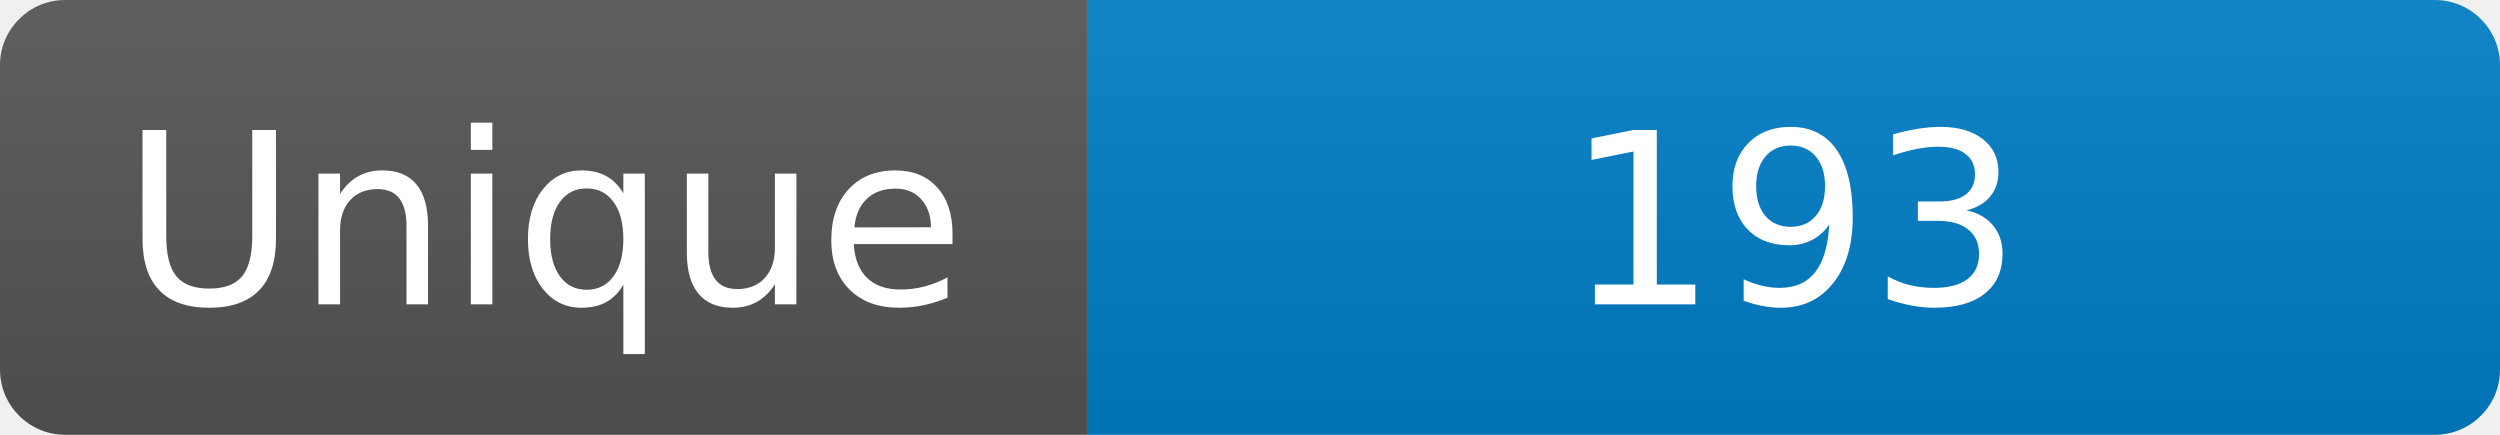
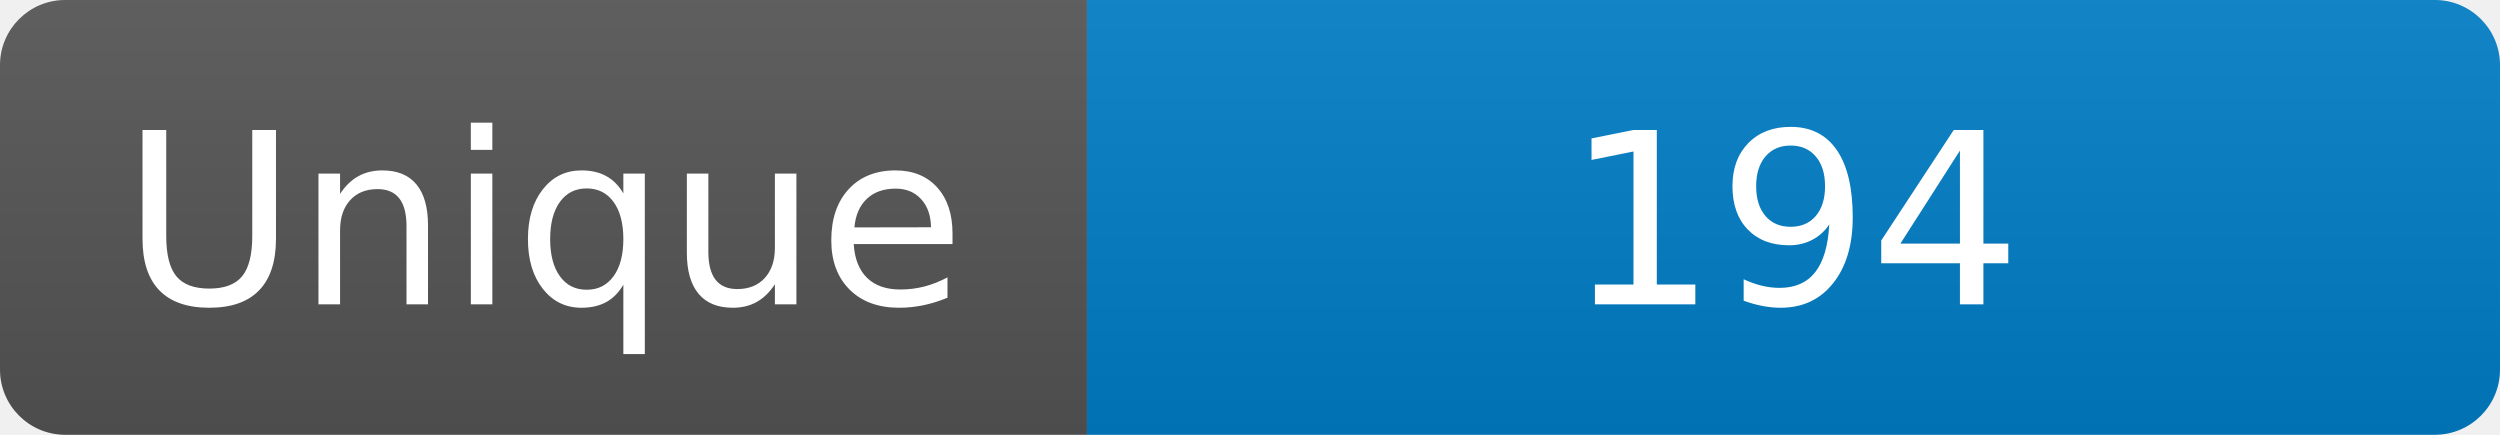
<svg xmlns="http://www.w3.org/2000/svg" width="115" height="20" role="img" aria-label="Maintained?: yes">
  <linearGradient id="s" x2="0" y2="100%">
    <stop offset="0" stop-color="#bbb" stop-opacity=".1" />
    <stop offset="1" stop-opacity=".1" />
  </linearGradient>
  <clipPath id="r">
    <rect width="115" height="20" rx="3" fill="#fff" />
  </clipPath>
  <g clip-path="url(#r)">
    <rect width="50" height="20" fill="#555" />
    <rect x="50" width="160" height="20" fill="#007ec6" />
    <rect width="115" height="20" fill="url(#s)" />
  </g>
  <g fill="#fff" text-anchor="middle" font-family="Verdana,Geneva,DejaVu Sans,sans-serif" font-size="110">
    <text x="250" y="140" transform="scale(.1)" fill="#fff">Unique</text>
-     <text x="825" y="140" transform="scale(.1)" fill="#fff">193</text>
+     <text x="825" y="140" transform="scale(.1)" fill="#fff">194</text>
  </g>
</svg>
